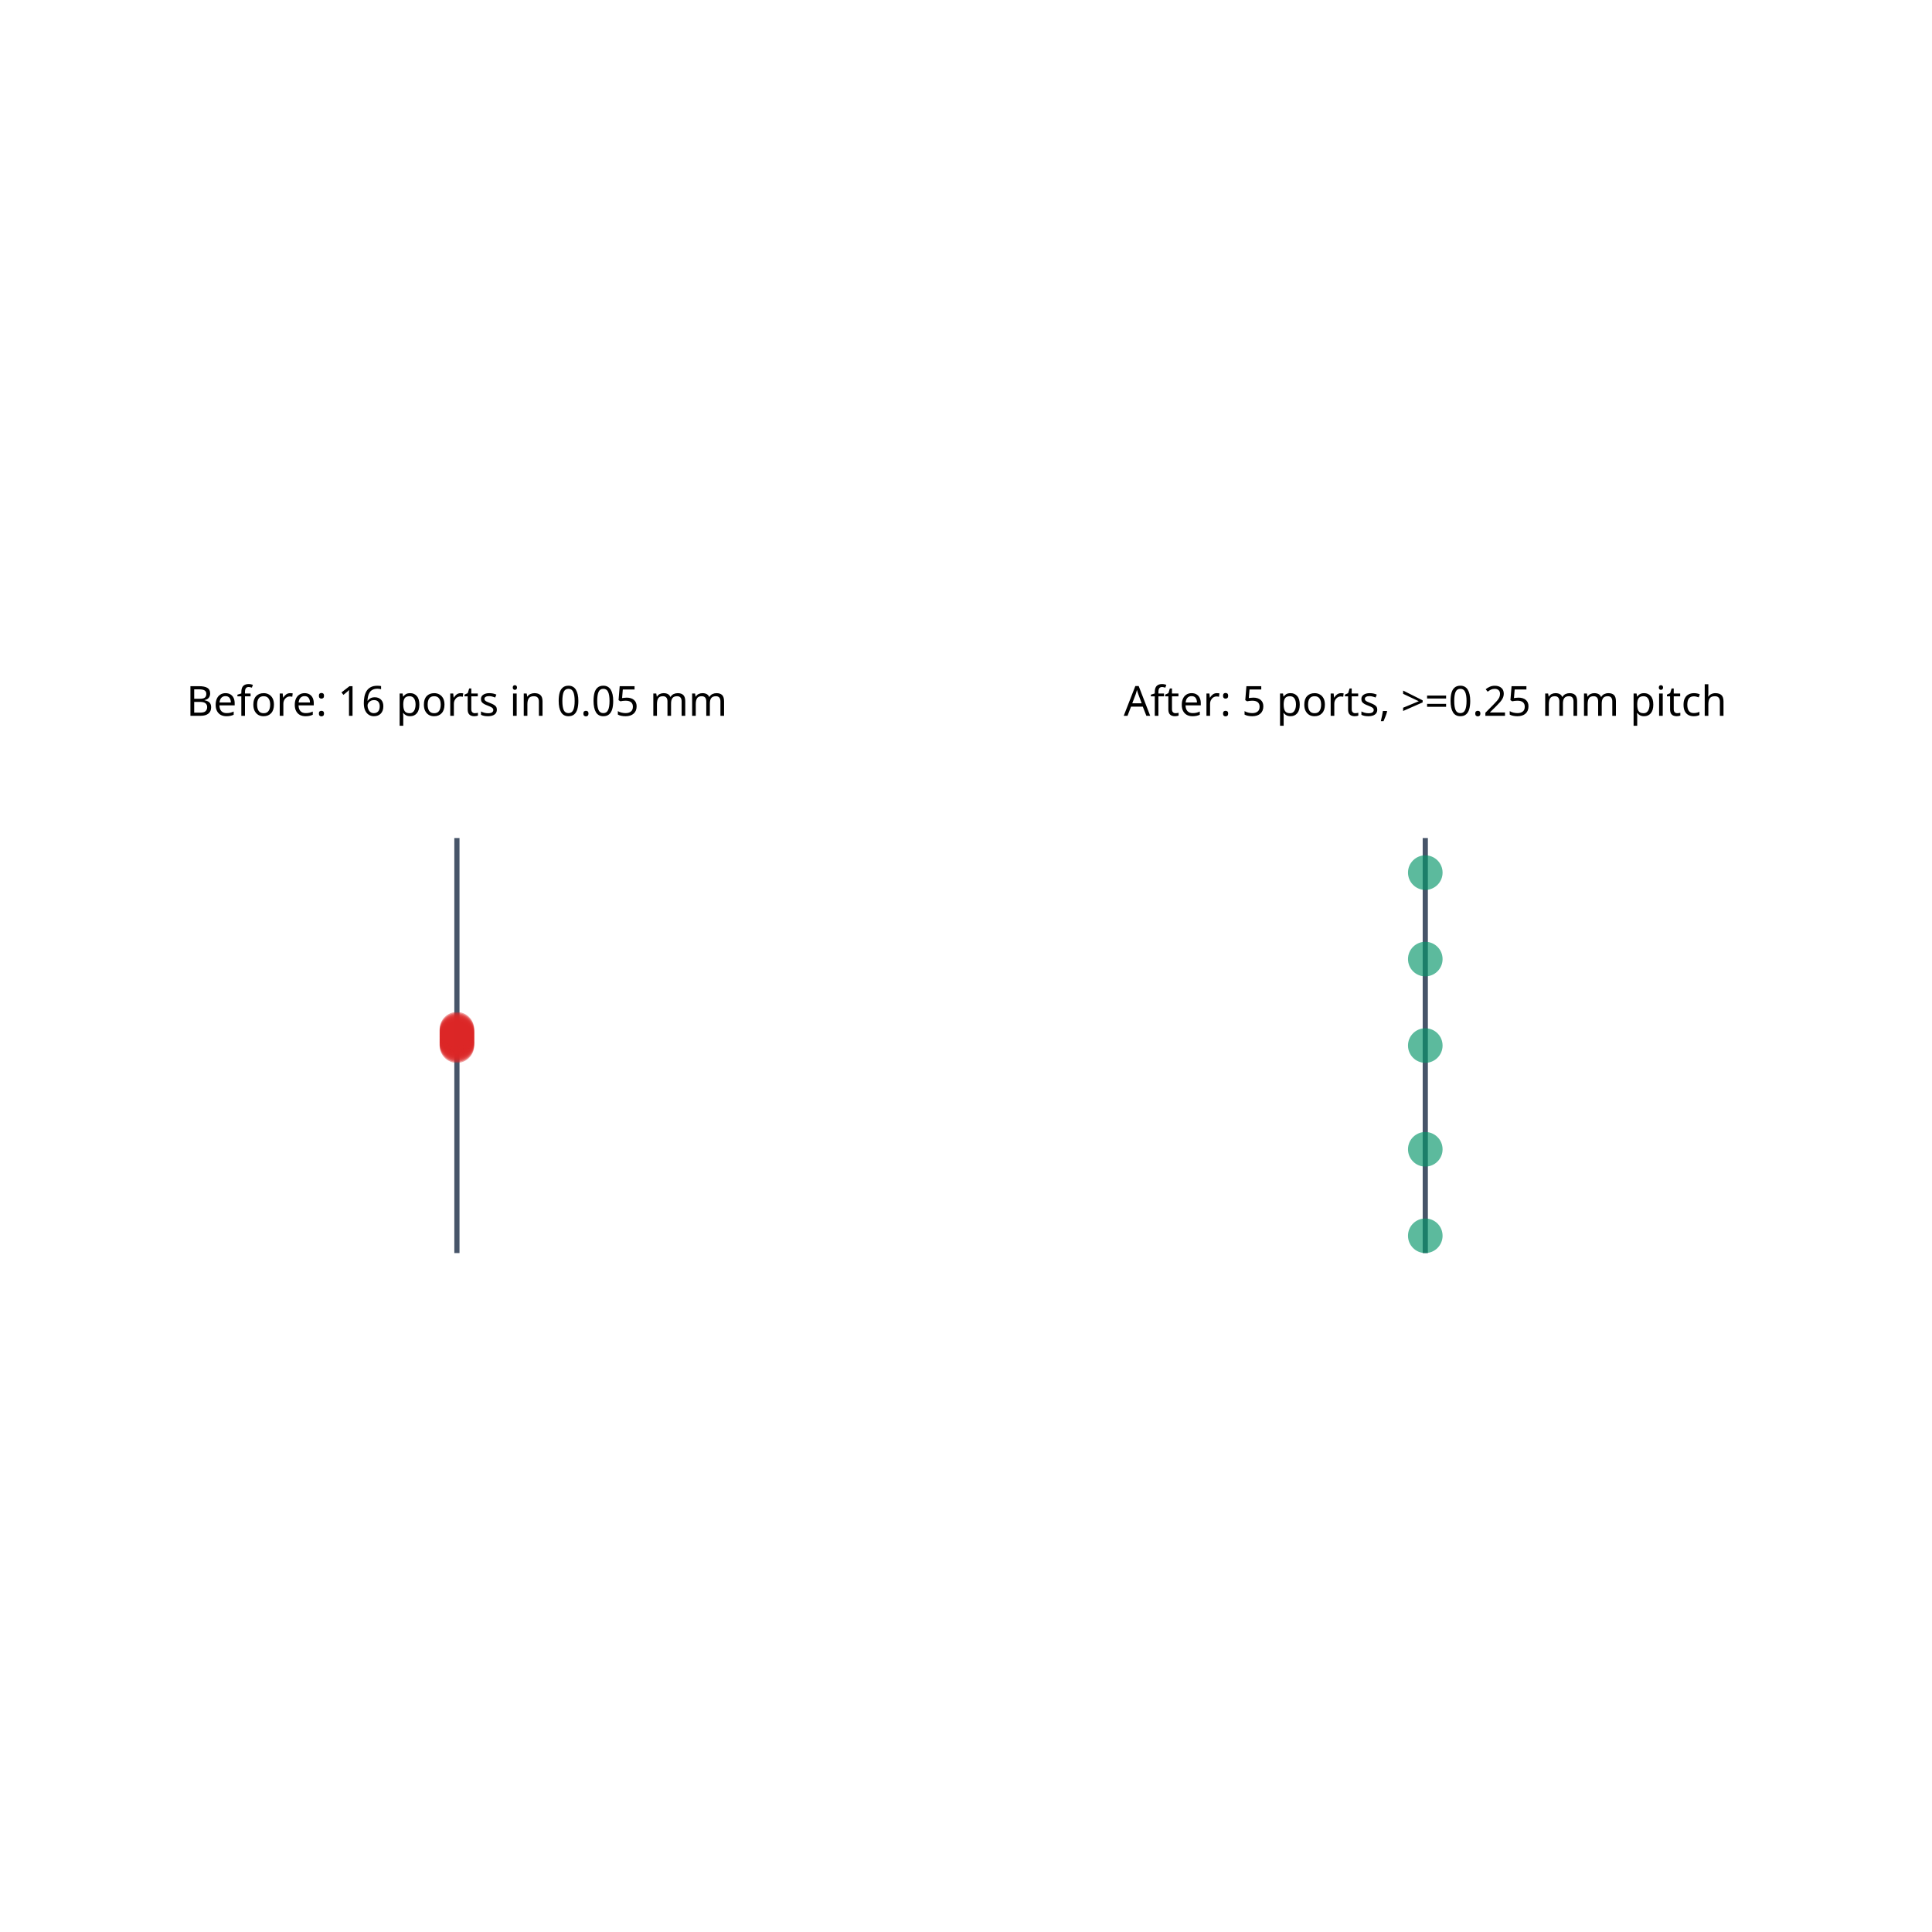
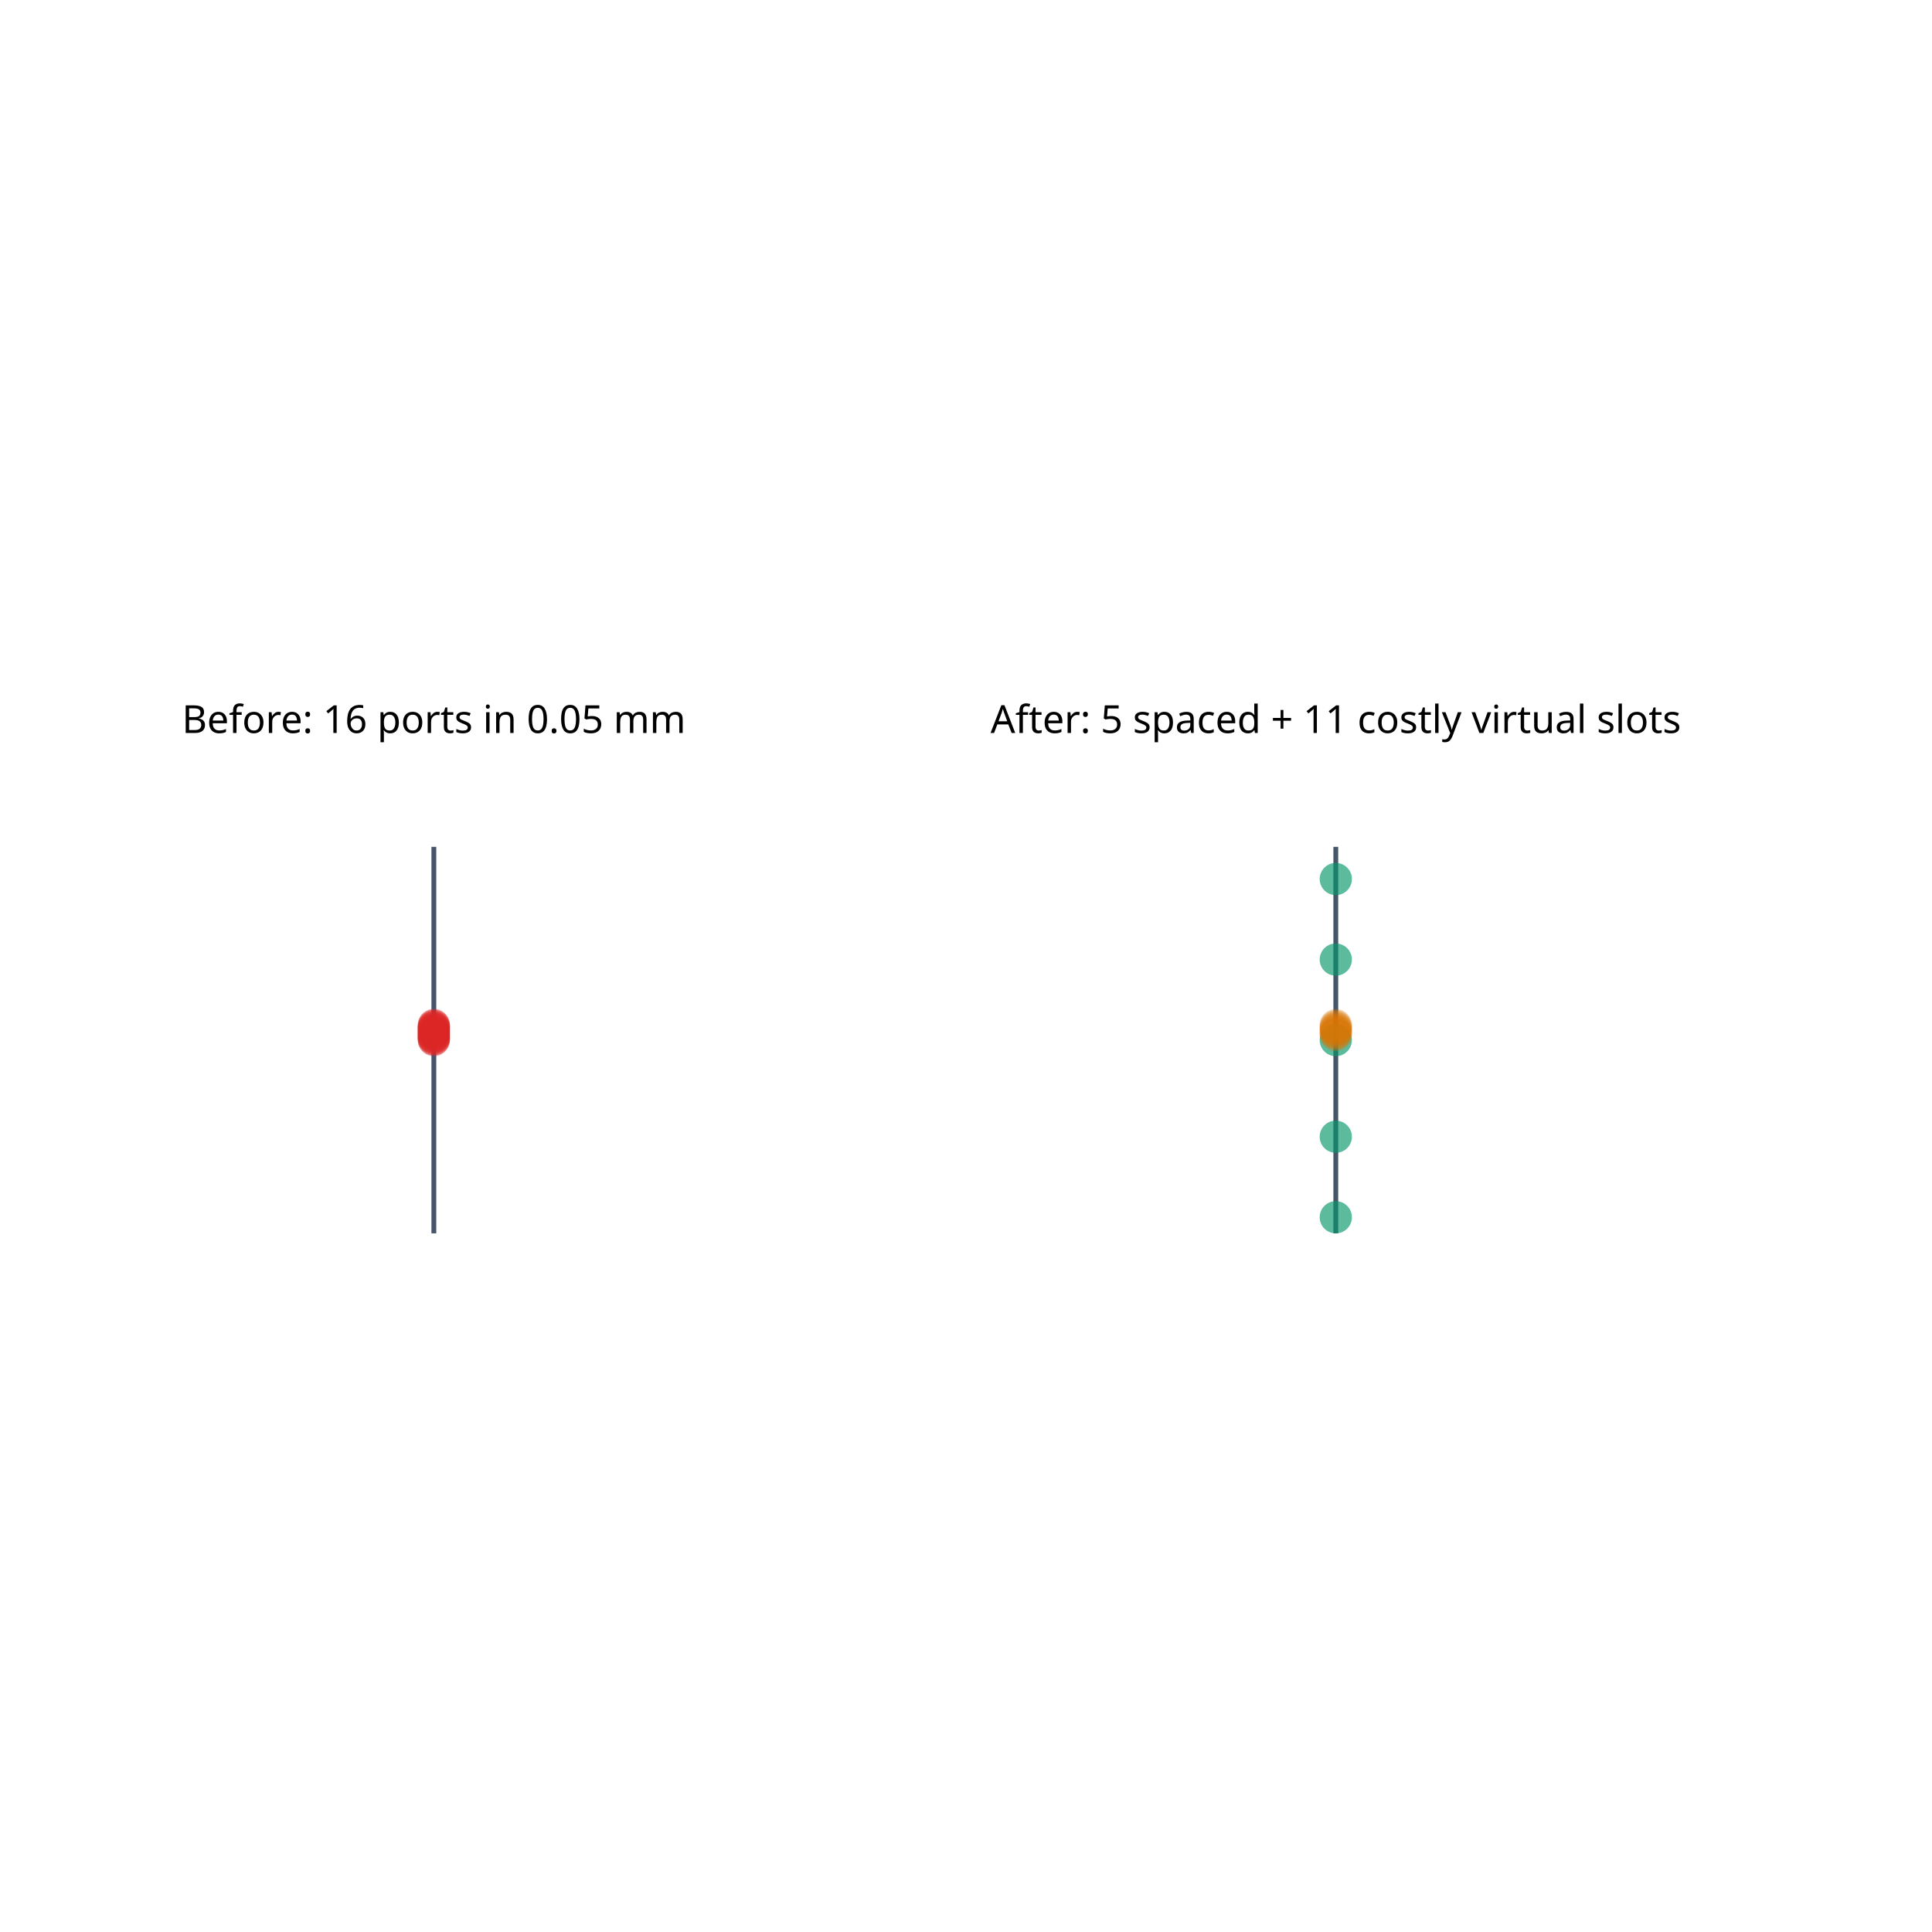
<svg xmlns="http://www.w3.org/2000/svg" width="640" height="640" viewBox="0 0 640 640">
  <rect width="100%" height="100%" fill="white" />
  <g>
-     <polyline data-points="0,-0.6 0,0.6" data-type="line" data-label="" points="151.358,415.09 151.358,277.61" fill="none" stroke="#475569" stroke-linejoin="round" stroke-width="1.718" />
+     <polyline data-points="0,-0.6 0,0.6" data-type="line" data-label="" points="143.72,408.567 143.72,280.518" fill="none" stroke="#475569" stroke-linejoin="round" stroke-width="1.601" />
  </g>
  <g>
-     <polyline data-points="2.8,-0.6 2.8,0.6" data-type="line" data-label="" points="472.144,415.09 472.144,277.61" fill="none" stroke="#475569" stroke-linejoin="round" stroke-width="1.718" />
+     <polyline data-points="2.8,-0.6 2.8,0.6" data-type="line" data-label="" points="442.5,408.567 442.5,280.518" fill="none" stroke="#475569" stroke-linejoin="round" stroke-width="1.601" />
  </g>
-   <circle data-type="circle" data-label="" data-x="0" data-y="0" cx="151.358" cy="346.35" r="5.728" fill="rgba(220,38,38,0.45)" stroke="black" stroke-width="0.009" />
-   <circle data-type="circle" data-label="" data-x="0" data-y="0.003125" cx="151.358" cy="345.992" r="5.728" fill="rgba(220,38,38,0.45)" stroke="black" stroke-width="0.009" />
-   <circle data-type="circle" data-label="" data-x="0" data-y="0.00625" cx="151.358" cy="345.634" r="5.728" fill="rgba(220,38,38,0.45)" stroke="black" stroke-width="0.009" />
-   <circle data-type="circle" data-label="" data-x="0" data-y="0.009375000000000001" cx="151.358" cy="345.276" r="5.728" fill="rgba(220,38,38,0.45)" stroke="black" stroke-width="0.009" />
-   <circle data-type="circle" data-label="" data-x="0" data-y="0.0125" cx="151.358" cy="344.918" r="5.728" fill="rgba(220,38,38,0.45)" stroke="black" stroke-width="0.009" />
-   <circle data-type="circle" data-label="" data-x="0" data-y="0.015625" cx="151.358" cy="344.56" r="5.728" fill="rgba(220,38,38,0.45)" stroke="black" stroke-width="0.009" />
-   <circle data-type="circle" data-label="" data-x="0" data-y="0.018750000000000003" cx="151.358" cy="344.202" r="5.728" fill="rgba(220,38,38,0.45)" stroke="black" stroke-width="0.009" />
-   <circle data-type="circle" data-label="" data-x="0" data-y="0.021875000000000002" cx="151.358" cy="343.844" r="5.728" fill="rgba(220,38,38,0.45)" stroke="black" stroke-width="0.009" />
-   <circle data-type="circle" data-label="" data-x="0" data-y="0.025" cx="151.358" cy="343.486" r="5.728" fill="rgba(220,38,38,0.45)" stroke="black" stroke-width="0.009" />
-   <circle data-type="circle" data-label="" data-x="0" data-y="0.028125" cx="151.358" cy="343.128" r="5.728" fill="rgba(220,38,38,0.45)" stroke="black" stroke-width="0.009" />
-   <circle data-type="circle" data-label="" data-x="0" data-y="0.03125" cx="151.358" cy="342.77" r="5.728" fill="rgba(220,38,38,0.45)" stroke="black" stroke-width="0.009" />
-   <circle data-type="circle" data-label="" data-x="0" data-y="0.034375" cx="151.358" cy="342.412" r="5.728" fill="rgba(220,38,38,0.45)" stroke="black" stroke-width="0.009" />
-   <circle data-type="circle" data-label="" data-x="0" data-y="0.037500000000000006" cx="151.358" cy="342.054" r="5.728" fill="rgba(220,38,38,0.45)" stroke="black" stroke-width="0.009" />
-   <circle data-type="circle" data-label="" data-x="0" data-y="0.040625" cx="151.358" cy="341.696" r="5.728" fill="rgba(220,38,38,0.45)" stroke="black" stroke-width="0.009" />
-   <circle data-type="circle" data-label="" data-x="0" data-y="0.043750000000000004" cx="151.358" cy="341.338" r="5.728" fill="rgba(220,38,38,0.45)" stroke="black" stroke-width="0.009" />
-   <circle data-type="circle" data-label="" data-x="0" data-y="0.046875" cx="151.358" cy="340.98" r="5.728" fill="rgba(220,38,38,0.45)" stroke="black" stroke-width="0.009" />
-   <circle data-type="circle" data-label="" data-x="2.8" data-y="0" cx="472.144" cy="346.35" r="5.728" fill="rgba(5,150,105,0.65)" stroke="black" stroke-width="0.009" />
-   <circle data-type="circle" data-label="" data-x="2.8" data-y="-0.5499999999999999" cx="472.144" cy="409.362" r="5.728" fill="rgba(5,150,105,0.65)" stroke="black" stroke-width="0.009" />
-   <circle data-type="circle" data-label="" data-x="2.8" data-y="0.25" cx="472.144" cy="317.709" r="5.728" fill="rgba(5,150,105,0.65)" stroke="black" stroke-width="0.009" />
-   <circle data-type="circle" data-label="" data-x="2.8" data-y="-0.29999999999999993" cx="472.144" cy="380.72" r="5.728" fill="rgba(5,150,105,0.65)" stroke="black" stroke-width="0.009" />
-   <circle data-type="circle" data-label="" data-x="2.8" data-y="0.5" cx="472.144" cy="289.067" r="5.728" fill="rgba(5,150,105,0.65)" stroke="black" stroke-width="0.009" />
-   <text data-type="text" data-label="Before: 16 ports in 0.05 mm" data-x="0" data-y="1" x="151.358" y="231.784" fill="black" font-size="13.748" font-family="sans-serif" text-anchor="middle" dominant-baseline="central">Before: 16 ports in 0.05 mm</text>
-   <text data-type="text" data-label="After: 5 ports, &gt;=0.25 mm pitch" data-x="2.8" data-y="1" x="472.144" y="231.784" fill="black" font-size="13.748" font-family="sans-serif" text-anchor="middle" dominant-baseline="central">After: 5 ports, &gt;=0.25 mm pitch</text>
+   <circle data-type="circle" data-label="" data-x="0" data-y="0" cx="143.72" cy="344.543" r="5.335" fill="rgba(220,38,38,0.45)" stroke="black" stroke-width="0.009" />
+   <circle data-type="circle" data-label="" data-x="0" data-y="0.003125" cx="143.72" cy="344.209" r="5.335" fill="rgba(220,38,38,0.45)" stroke="black" stroke-width="0.009" />
+   <circle data-type="circle" data-label="" data-x="0" data-y="0.00625" cx="143.72" cy="343.876" r="5.335" fill="rgba(220,38,38,0.45)" stroke="black" stroke-width="0.009" />
+   <circle data-type="circle" data-label="" data-x="0" data-y="0.009375000000000001" cx="143.72" cy="343.542" r="5.335" fill="rgba(220,38,38,0.45)" stroke="black" stroke-width="0.009" />
+   <circle data-type="circle" data-label="" data-x="0" data-y="0.0125" cx="143.72" cy="343.209" r="5.335" fill="rgba(220,38,38,0.45)" stroke="black" stroke-width="0.009" />
+   <circle data-type="circle" data-label="" data-x="0" data-y="0.015625" cx="143.72" cy="342.875" r="5.335" fill="rgba(220,38,38,0.45)" stroke="black" stroke-width="0.009" />
+   <circle data-type="circle" data-label="" data-x="0" data-y="0.018750000000000003" cx="143.72" cy="342.542" r="5.335" fill="rgba(220,38,38,0.45)" stroke="black" stroke-width="0.009" />
+   <circle data-type="circle" data-label="" data-x="0" data-y="0.021875000000000002" cx="143.72" cy="342.208" r="5.335" fill="rgba(220,38,38,0.45)" stroke="black" stroke-width="0.009" />
+   <circle data-type="circle" data-label="" data-x="0" data-y="0.025" cx="143.72" cy="341.875" r="5.335" fill="rgba(220,38,38,0.45)" stroke="black" stroke-width="0.009" />
+   <circle data-type="circle" data-label="" data-x="0" data-y="0.028125" cx="143.72" cy="341.542" r="5.335" fill="rgba(220,38,38,0.45)" stroke="black" stroke-width="0.009" />
+   <circle data-type="circle" data-label="" data-x="0" data-y="0.03125" cx="143.72" cy="341.208" r="5.335" fill="rgba(220,38,38,0.45)" stroke="black" stroke-width="0.009" />
+   <circle data-type="circle" data-label="" data-x="0" data-y="0.034375" cx="143.72" cy="340.875" r="5.335" fill="rgba(220,38,38,0.45)" stroke="black" stroke-width="0.009" />
+   <circle data-type="circle" data-label="" data-x="0" data-y="0.037500000000000006" cx="143.72" cy="340.541" r="5.335" fill="rgba(220,38,38,0.45)" stroke="black" stroke-width="0.009" />
+   <circle data-type="circle" data-label="" data-x="0" data-y="0.040625" cx="143.72" cy="340.208" r="5.335" fill="rgba(220,38,38,0.45)" stroke="black" stroke-width="0.009" />
+   <circle data-type="circle" data-label="" data-x="0" data-y="0.043750000000000004" cx="143.72" cy="339.874" r="5.335" fill="rgba(220,38,38,0.45)" stroke="black" stroke-width="0.009" />
+   <circle data-type="circle" data-label="" data-x="0" data-y="0.046875" cx="143.72" cy="339.541" r="5.335" fill="rgba(220,38,38,0.45)" stroke="black" stroke-width="0.009" />
+   <circle data-type="circle" data-label="" data-x="2.8" data-y="0" cx="442.5" cy="344.543" r="5.335" fill="rgba(5,150,105,0.65)" stroke="black" stroke-width="0.009" />
+   <circle data-type="circle" data-label="" data-x="2.8" data-y="-0.5499999999999999" cx="442.5" cy="403.232" r="5.335" fill="rgba(5,150,105,0.65)" stroke="black" stroke-width="0.009" />
+   <circle data-type="circle" data-label="" data-x="2.8" data-y="0.25" cx="442.5" cy="317.866" r="5.335" fill="rgba(5,150,105,0.65)" stroke="black" stroke-width="0.009" />
+   <circle data-type="circle" data-label="" data-x="2.8" data-y="-0.29999999999999993" cx="442.5" cy="376.555" r="5.335" fill="rgba(5,150,105,0.65)" stroke="black" stroke-width="0.009" />
+   <circle data-type="circle" data-label="" data-x="2.8" data-y="0.5" cx="442.5" cy="291.189" r="5.335" fill="rgba(5,150,105,0.65)" stroke="black" stroke-width="0.009" />
+   <circle data-type="circle" data-label="" data-x="2.8" data-y="0.015625" cx="442.5" cy="342.875" r="5.335" fill="rgba(217,119,6,0.25)" stroke="black" stroke-width="0.009" />
+   <circle data-type="circle" data-label="" data-x="2.8" data-y="0.018750000000000003" cx="442.5" cy="342.542" r="5.335" fill="rgba(217,119,6,0.25)" stroke="black" stroke-width="0.009" />
+   <circle data-type="circle" data-label="" data-x="2.8" data-y="0.021875000000000002" cx="442.5" cy="342.208" r="5.335" fill="rgba(217,119,6,0.25)" stroke="black" stroke-width="0.009" />
+   <circle data-type="circle" data-label="" data-x="2.8" data-y="0.025" cx="442.5" cy="341.875" r="5.335" fill="rgba(217,119,6,0.25)" stroke="black" stroke-width="0.009" />
+   <circle data-type="circle" data-label="" data-x="2.8" data-y="0.028125" cx="442.5" cy="341.542" r="5.335" fill="rgba(217,119,6,0.25)" stroke="black" stroke-width="0.009" />
+   <circle data-type="circle" data-label="" data-x="2.8" data-y="0.03125" cx="442.5" cy="341.208" r="5.335" fill="rgba(217,119,6,0.25)" stroke="black" stroke-width="0.009" />
+   <circle data-type="circle" data-label="" data-x="2.8" data-y="0.034375" cx="442.5" cy="340.875" r="5.335" fill="rgba(217,119,6,0.25)" stroke="black" stroke-width="0.009" />
+   <circle data-type="circle" data-label="" data-x="2.8" data-y="0.037500000000000006" cx="442.5" cy="340.541" r="5.335" fill="rgba(217,119,6,0.25)" stroke="black" stroke-width="0.009" />
+   <circle data-type="circle" data-label="" data-x="2.8" data-y="0.040625" cx="442.5" cy="340.208" r="5.335" fill="rgba(217,119,6,0.25)" stroke="black" stroke-width="0.009" />
+   <circle data-type="circle" data-label="" data-x="2.8" data-y="0.043750000000000004" cx="442.5" cy="339.874" r="5.335" fill="rgba(217,119,6,0.25)" stroke="black" stroke-width="0.009" />
+   <circle data-type="circle" data-label="" data-x="2.8" data-y="0.046875" cx="442.5" cy="339.541" r="5.335" fill="rgba(217,119,6,0.25)" stroke="black" stroke-width="0.009" />
+   <text data-type="text" data-label="Before: 16 ports in 0.05 mm" data-x="0" data-y="1" x="143.72" y="237.835" fill="black" font-size="12.805" font-family="sans-serif" text-anchor="middle" dominant-baseline="central">Before: 16 ports in 0.05 mm</text>
+   <text data-type="text" data-label="After: 5 spaced + 11 costly virtual slots" data-x="2.8" data-y="1" x="442.5" y="237.835" fill="black" font-size="12.805" font-family="sans-serif" text-anchor="middle" dominant-baseline="central">After: 5 spaced + 11 costly virtual slots</text>
  <g id="crosshair" style="display: none">
    <line id="crosshair-h" y1="0" y2="640" stroke="#666" stroke-width="0.5" />
    <line id="crosshair-v" x1="0" x2="640" stroke="#666" stroke-width="0.5" />
    <text id="coordinates" font-family="monospace" font-size="12" fill="#666" />
  </g>
</svg>
